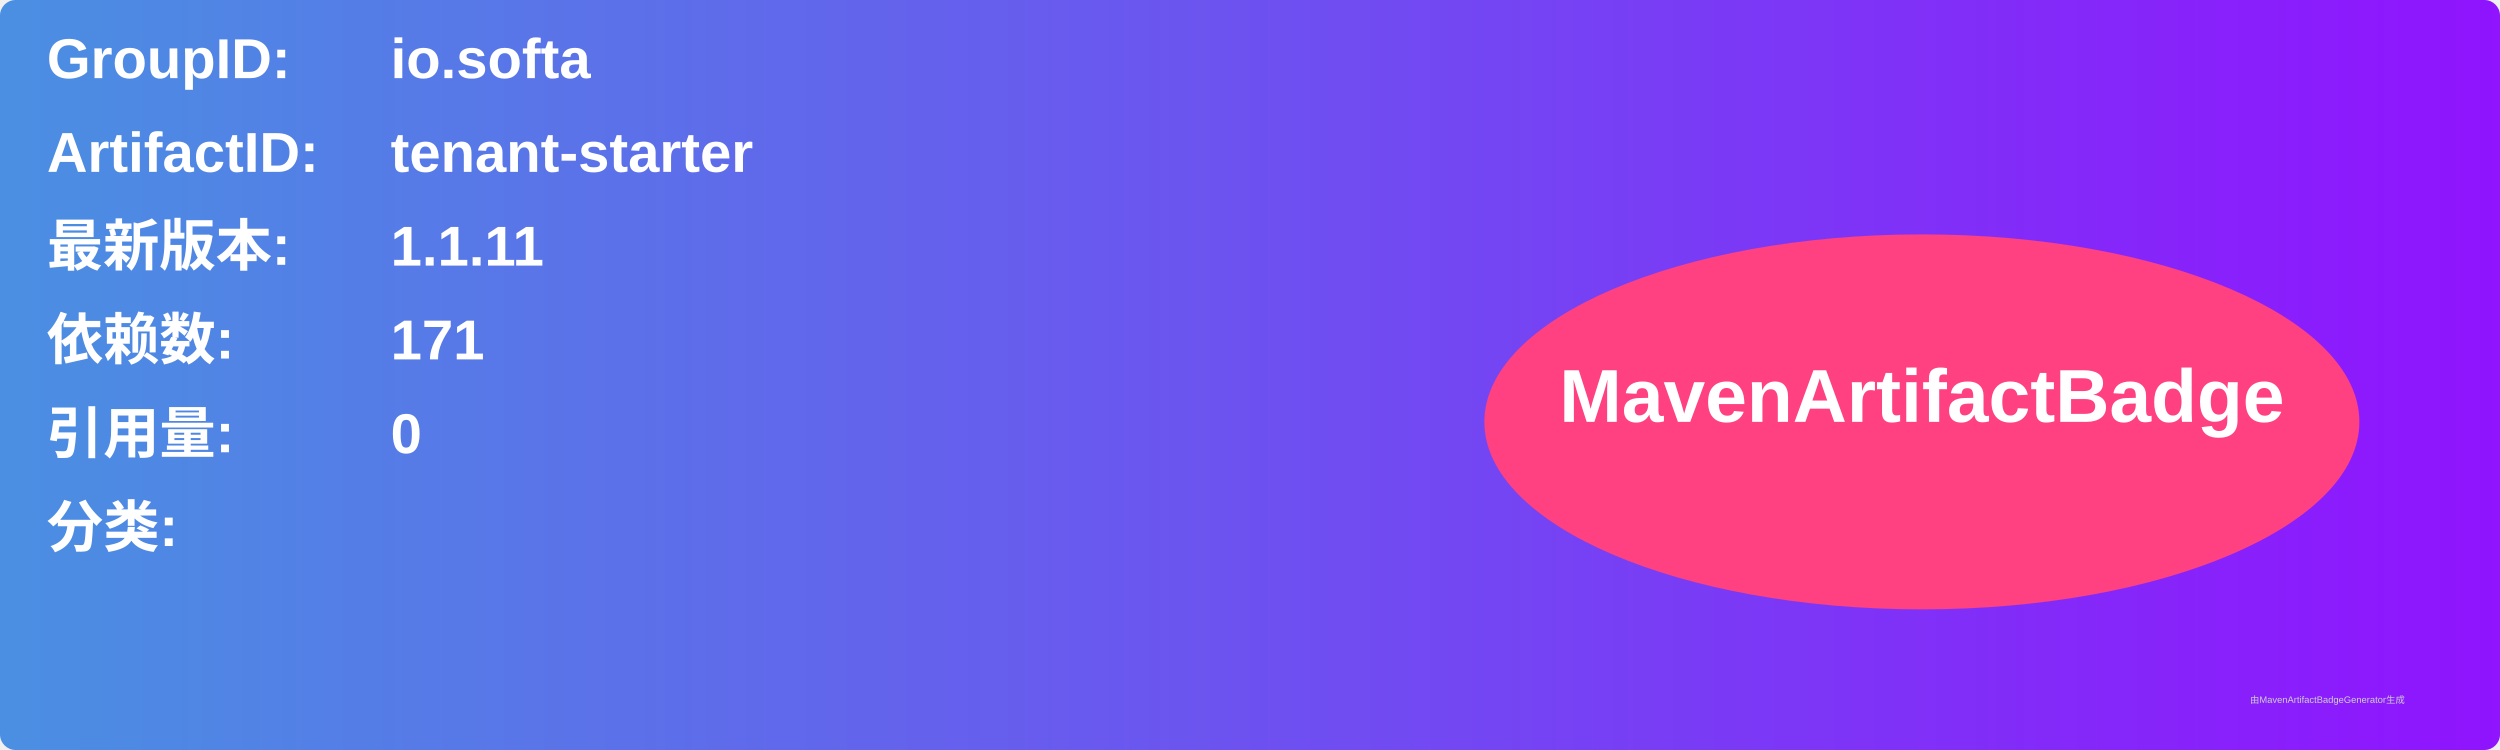
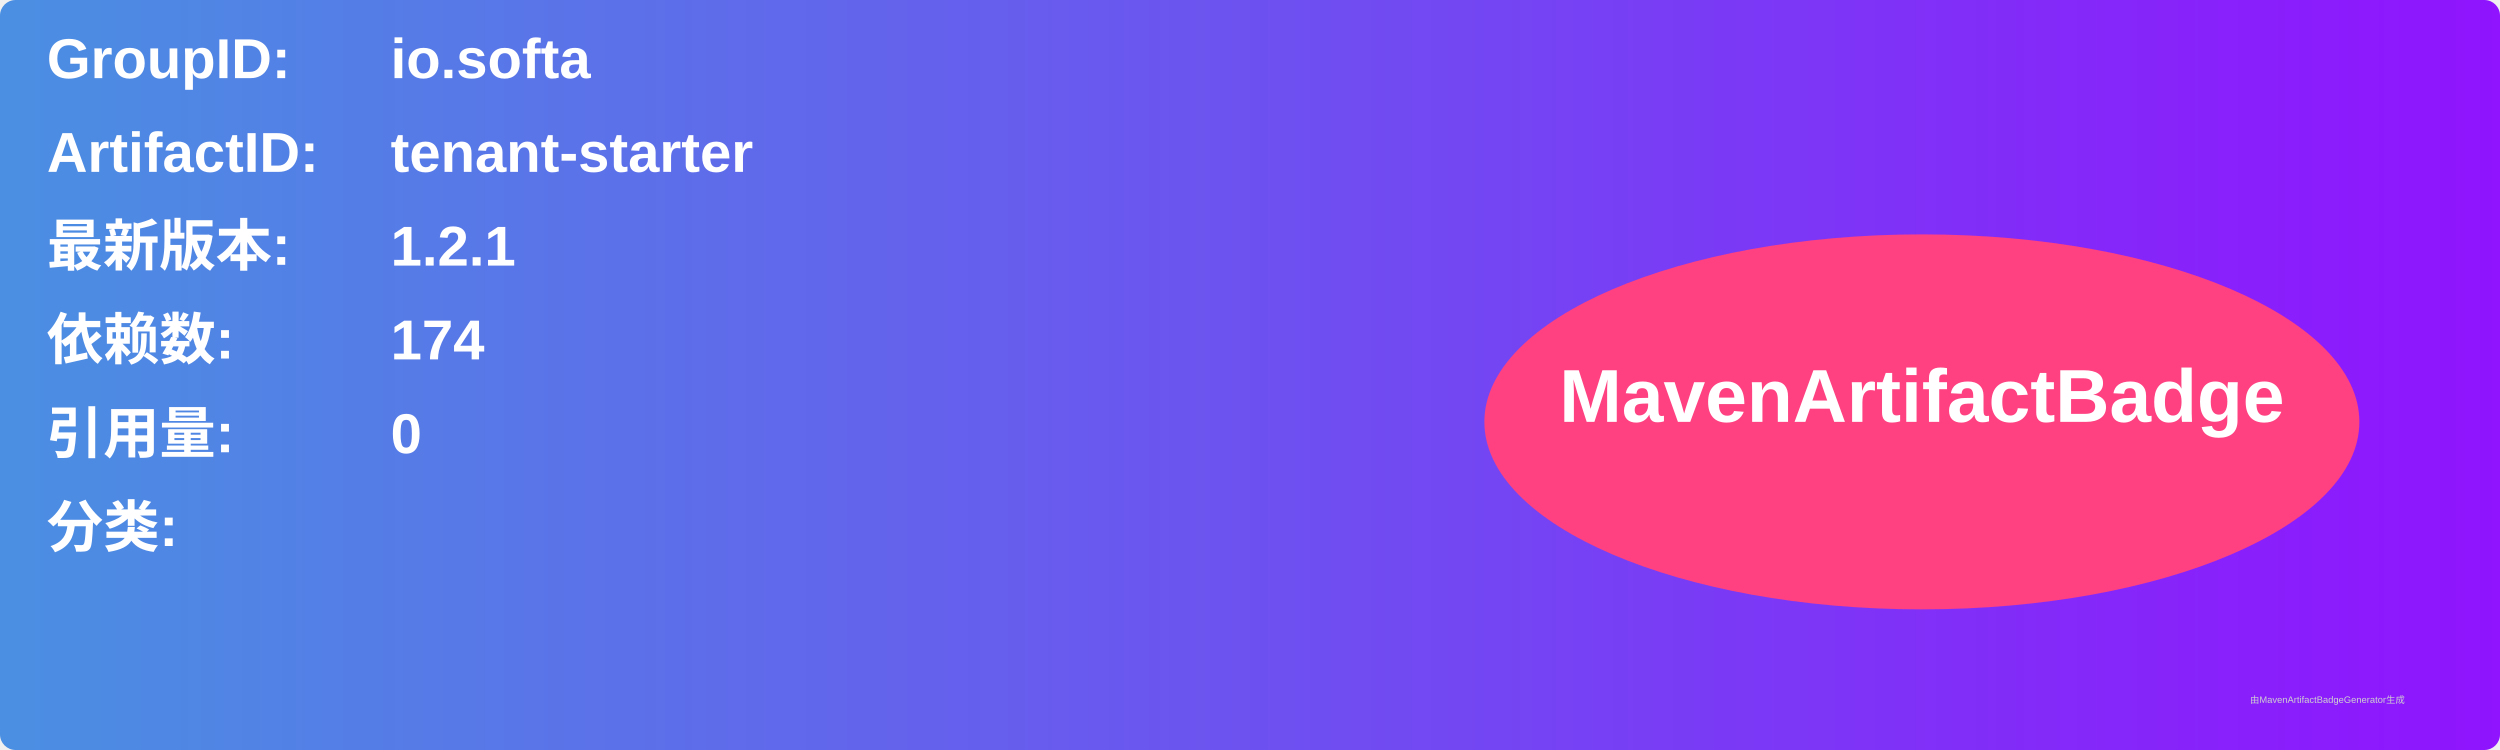
<svg xmlns="http://www.w3.org/2000/svg" width="800" height="240" viewBox="0 0 800 240">
  <linearGradient id="grad" x1="0%" y1="0%" x2="100%" y2="0%">
    <stop offset="0%" stop-color="#4a90e2" />
    <stop offset="100%" stop-color="#9013fe" />
  </linearGradient>
  <rect width="100%" height="100%" rx="5" ry="5" fill="url(#grad)" />
  <g transform="translate(15, 15)">
    <text x="0" y="10" font-family="Arial" font-size="18" fill="white" font-weight="bold" width="260">GroupID:</text>
    <text x="110" y="10" font-family="Arial" font-size="18" fill="white" font-weight="bold" width="460">io.softa</text>
    <text x="0" y="40" font-family="Arial" font-size="18" fill="white" font-weight="bold" width="260">ArtifactID:</text>
    <text x="110" y="40" font-family="Arial" font-size="18" fill="white" font-weight="bold" width="460">tenant-starter</text>
    <text x="0" y="70" font-family="Arial" font-size="18" fill="white" font-weight="bold">最新版本:</text>
    <text x="110" y="70" font-family="Arial" font-size="18" fill="white" font-weight="bold">
-       <tspan font-weight="bold">1.1.11</tspan>
+       <tspan font-weight="bold">1.2.1</tspan>
    </text>
    <text x="0" y="100" font-family="Arial" font-size="18" fill="white" font-weight="bold">依赖数: </text>
    <text x="110" y="100" font-family="Arial" font-size="18" fill="white">
-       <tspan font-weight="bold">171</tspan>
+       <tspan font-weight="bold">174</tspan>
    </text>
    <text x="0" y="130" font-family="Arial" font-size="18" fill="white" font-weight="bold">引用量: </text>
    <text x="110" y="130" font-family="Arial" font-size="18" fill="white">
      <tspan font-weight="bold">0</tspan>
    </text>
    <text x="0" y="160" font-family="Arial" font-size="18" fill="white" font-weight="bold">分类:</text>
    <text x="10" y="190" font-family="Arial" font-size="10" fill="white">
      <tspan font-weight="bold" />
    </text>
    <ellipse cx="600" cy="120" rx="140" ry="60" fill="#ff4081" />
    <text x="600" y="120" text-anchor="middle" font-family="Arial" font-size="24" fill="white" font-weight="bold">MavenArtifactBadge</text>
  </g>
  <text x="720" y="225" font-family="Arial" font-size="3" fill="#d0d0d0">由MavenArtifactBadgeGenerator生成</text>
</svg>
